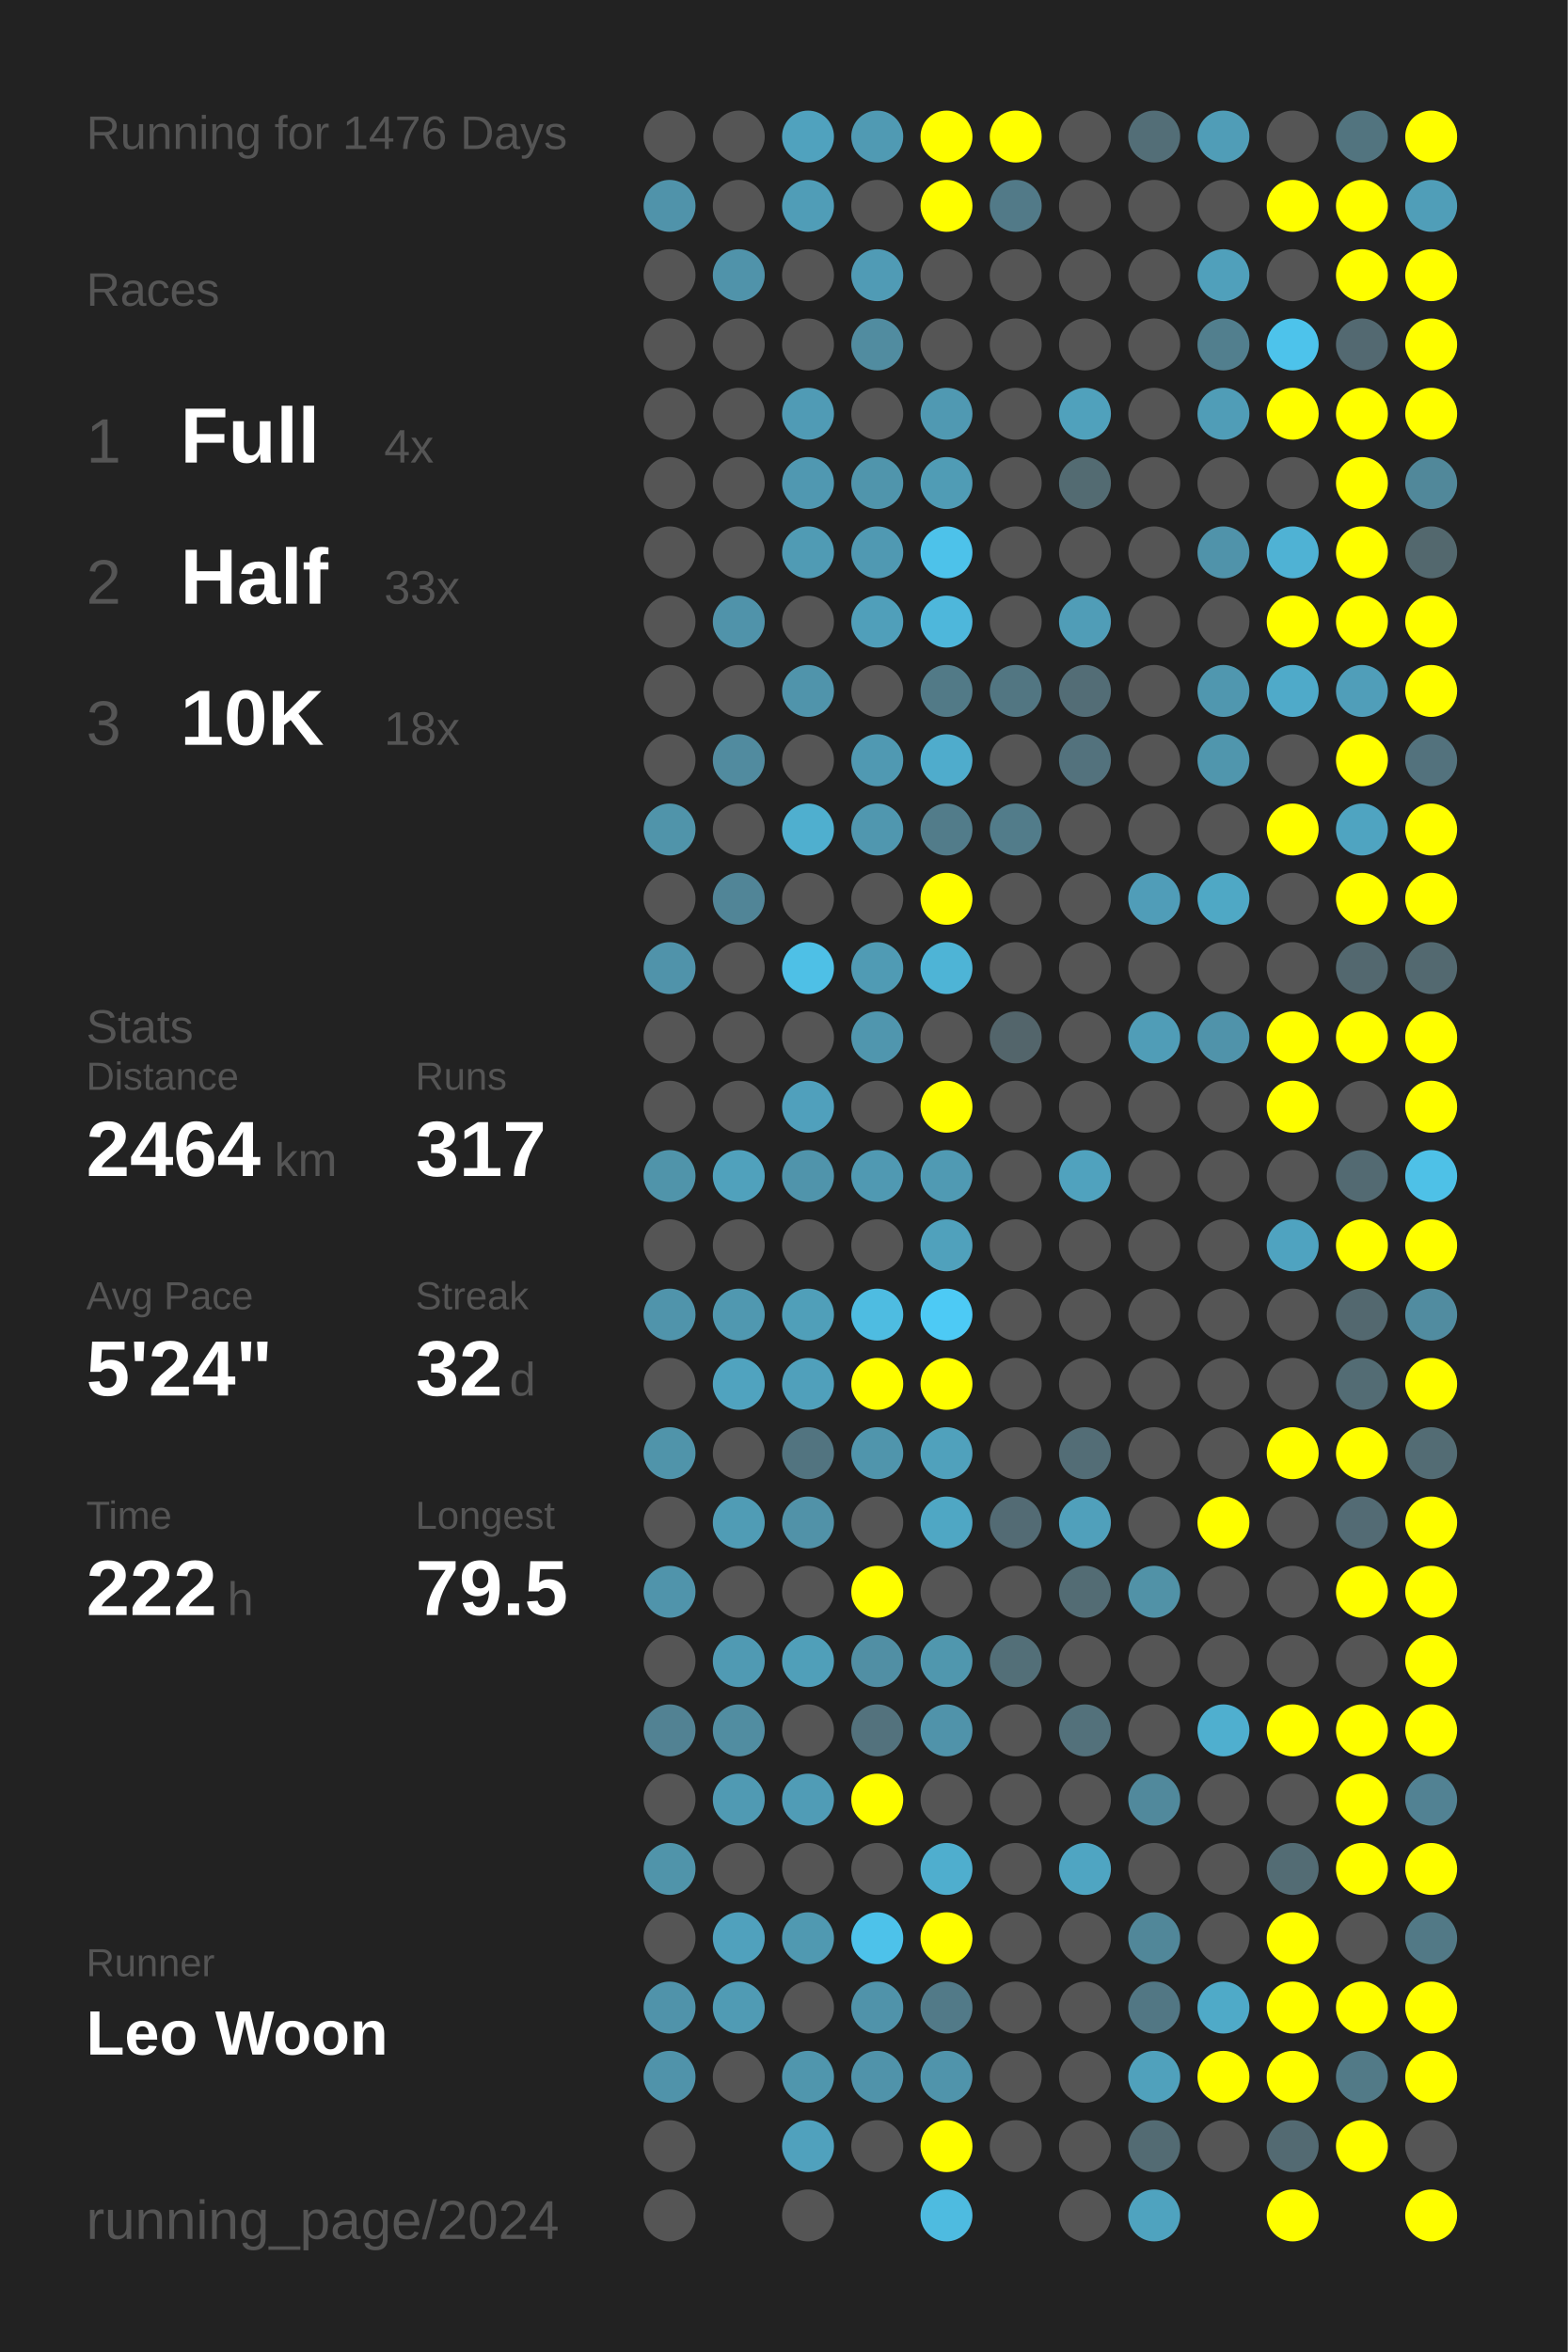
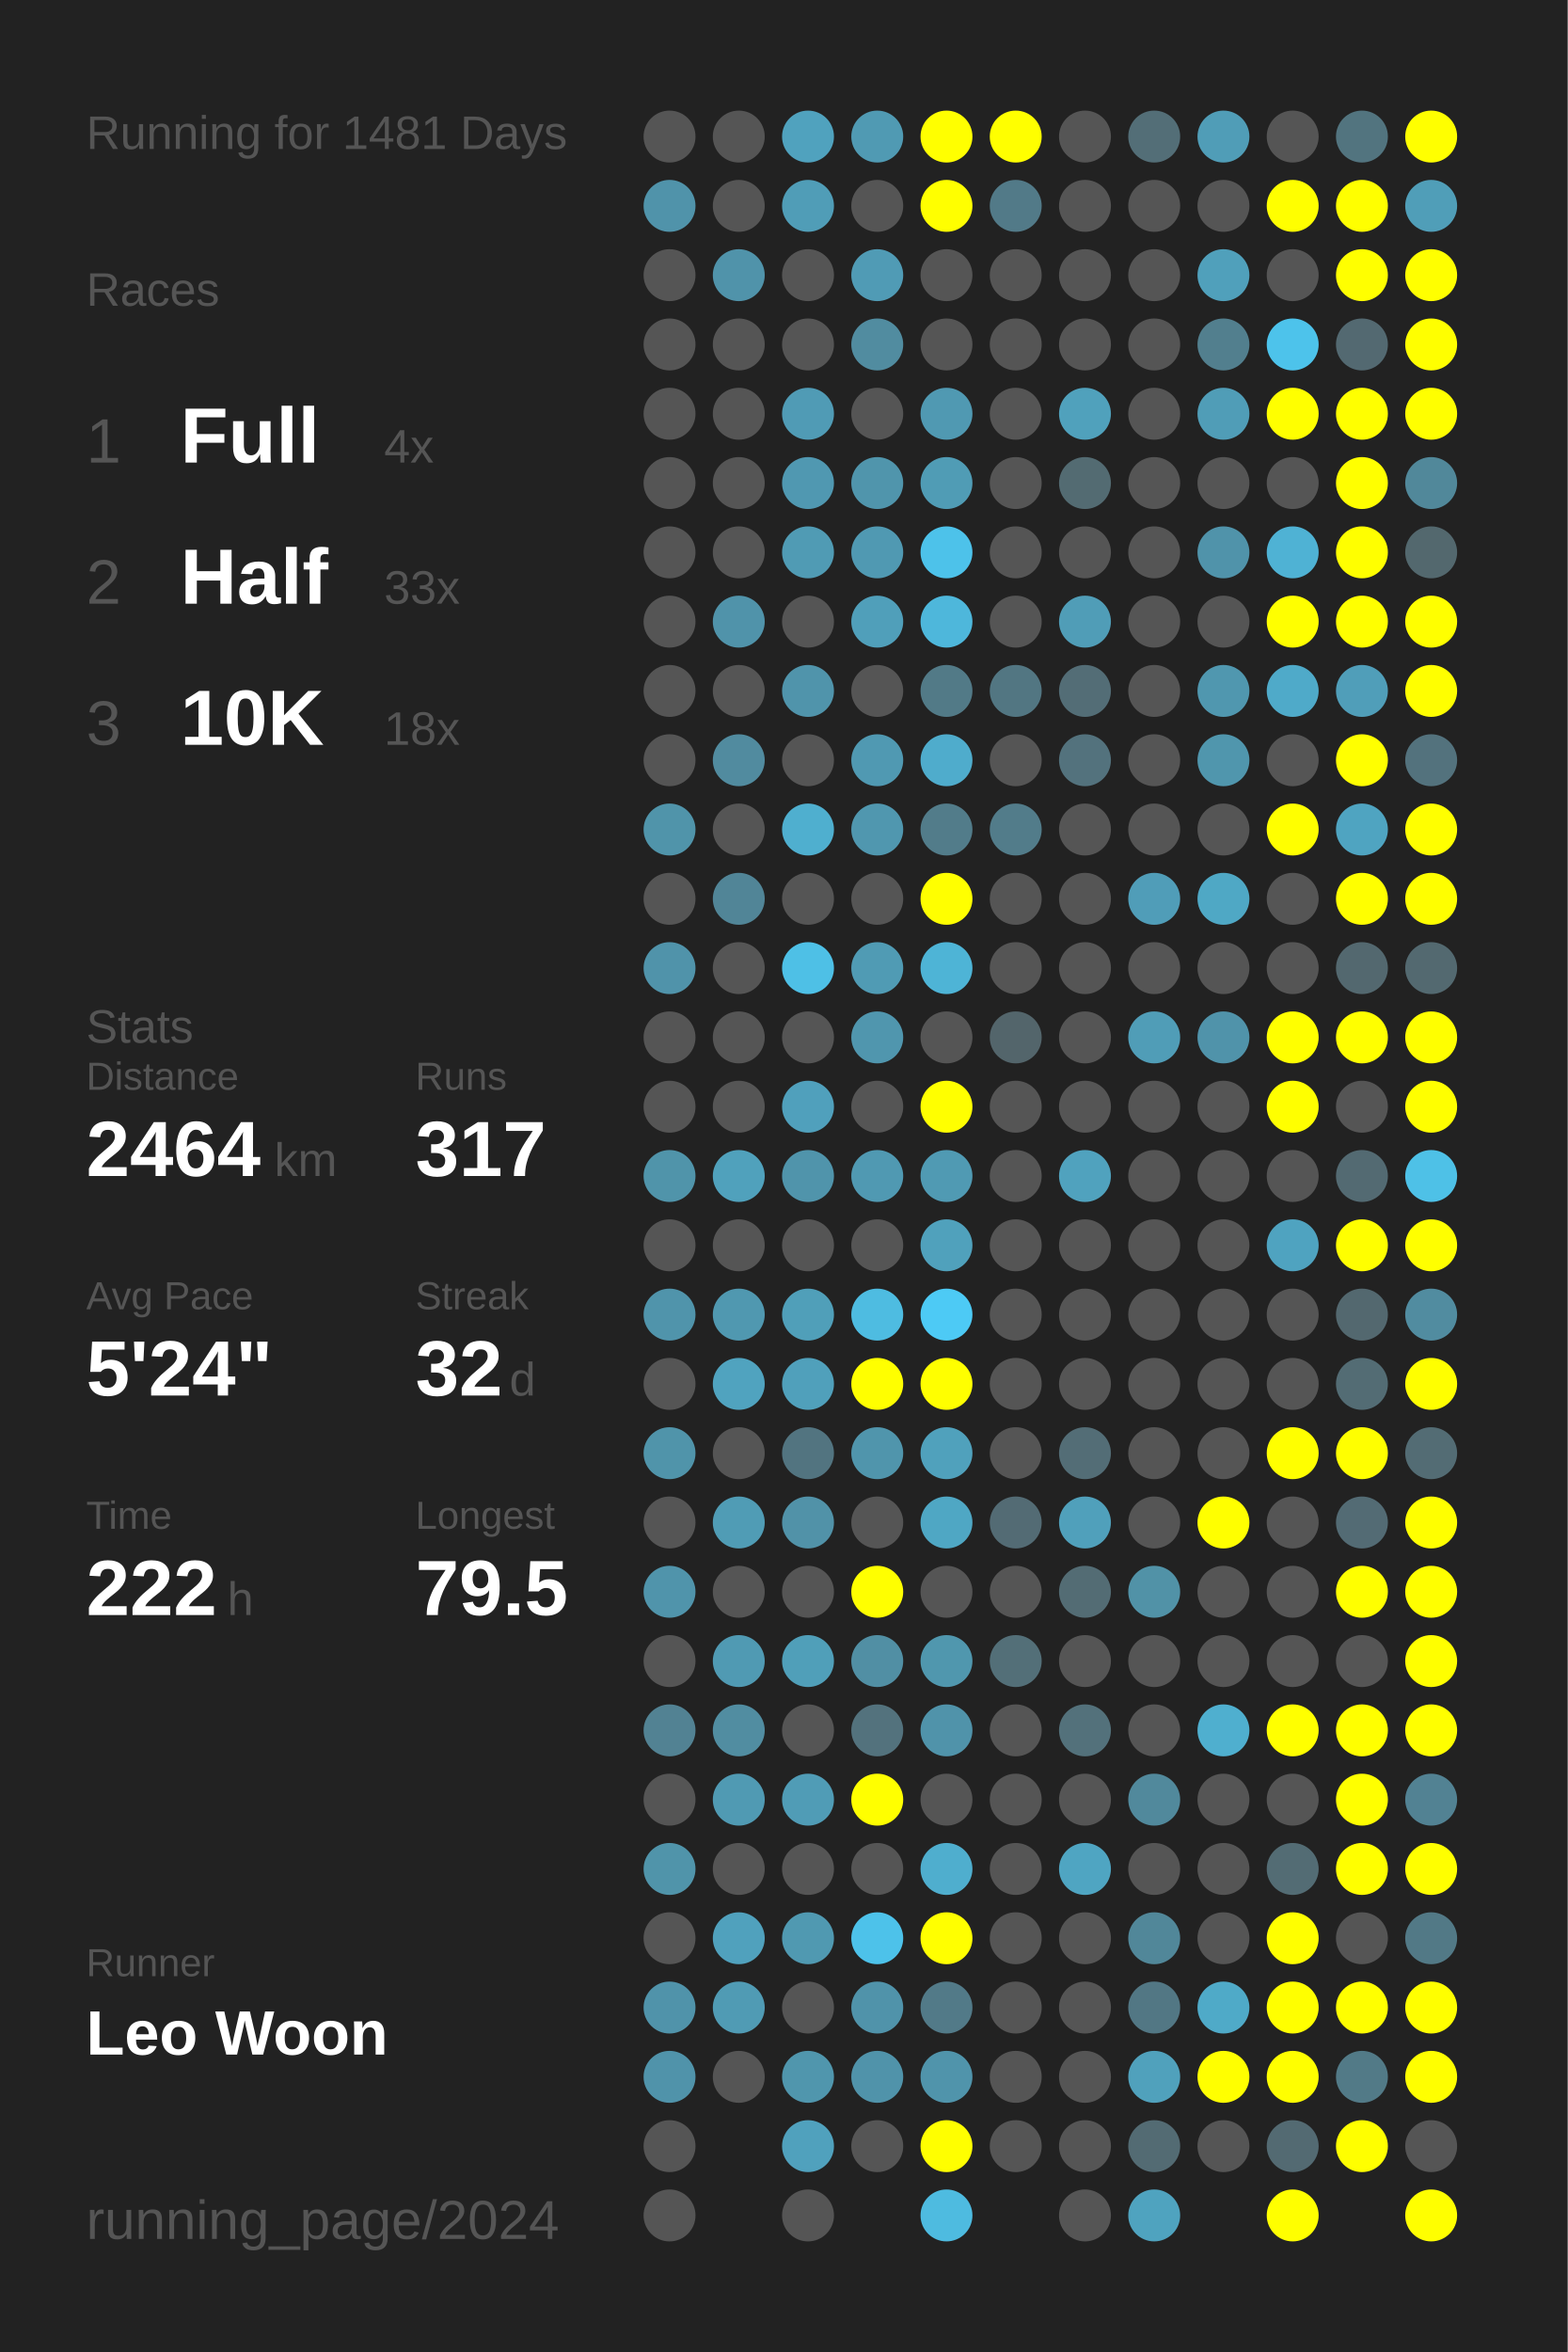
<svg xmlns="http://www.w3.org/2000/svg" baseProfile="full" height="300mm" version="1.1" viewBox="0,0,200,300" width="200mm">
  <defs />
  <rect fill="#222222" height="300" width="200" x="0" y="0" />
-   <text fill="#555555" style="font-size:6px; font-family:Arial;" x="11" y="19">Running for 1476 Days</text>
+   <text fill="#555555" style="font-size:6px; font-family:Arial;" x="11" y="19">Running for 1481 Days</text>
  <text fill="#555555" style="font-size:6px; font-family:Arial;" x="11" y="39">Races</text>
  <text fill="#555555" style="font-size:8px; font-family:Arial;" x="11" y="59">1</text>
  <text fill="#FFFFFF" style="font-size:10px; font-family:Arial; font-weight:bold;" x="23" y="59">Full</text>
  <text fill="#555555" style="font-size:6px; font-family:Arial;" x="49" y="59">4x</text>
  <text fill="#555555" style="font-size:8px; font-family:Arial;" x="11" y="77">2</text>
  <text fill="#FFFFFF" style="font-size:10px; font-family:Arial; font-weight:bold;" x="23" y="77">Half</text>
  <text fill="#555555" style="font-size:6px; font-family:Arial;" x="49" y="77">33x</text>
  <text fill="#555555" style="font-size:8px; font-family:Arial;" x="11" y="95">3</text>
  <text fill="#FFFFFF" style="font-size:10px; font-family:Arial; font-weight:bold;" x="23" y="95">10K</text>
  <text fill="#555555" style="font-size:6px; font-family:Arial;" x="49" y="95">18x</text>
  <text fill="#555555" style="font-size:6px; font-family:Arial;" x="11" y="133">Stats</text>
  <text fill="#555555" style="font-size:5px; font-family:Arial;" x="11" y="139">Distance</text>
  <text fill="#FFFFFF" style="font-size:10px; font-family:Arial; font-weight:bold;" x="11" y="150">2464</text>
  <text fill="#555555" style="font-size:6px; font-family:Arial;" x="35" y="150">km</text>
  <text fill="#555555" style="font-size:5px; font-family:Arial;" x="53" y="139">Runs</text>
  <text fill="#FFFFFF" style="font-size:10px; font-family:Arial; font-weight:bold;" x="53" y="150">317</text>
  <text fill="#555555" style="font-size:5px; font-family:Arial;" x="11" y="167">Avg Pace</text>
  <text fill="#FFFFFF" style="font-size:10px; font-family:Arial; font-weight:bold;" x="11" y="178">5'24"</text>
  <text fill="#555555" style="font-size:5px; font-family:Arial;" x="53" y="167">Streak</text>
  <text fill="#FFFFFF" style="font-size:10px; font-family:Arial; font-weight:bold;" x="53" y="178">32</text>
  <text fill="#555555" style="font-size:6px; font-family:Arial;" x="65" y="178">d</text>
  <text fill="#555555" style="font-size:5px; font-family:Arial;" x="11" y="195">Time</text>
  <text fill="#FFFFFF" style="font-size:10px; font-family:Arial; font-weight:bold;" x="11" y="206">222</text>
  <text fill="#555555" style="font-size:6px; font-family:Arial;" x="29" y="206">h</text>
  <text fill="#555555" style="font-size:5px; font-family:Arial;" x="53" y="195">Longest</text>
  <text fill="#FFFFFF" style="font-size:10px; font-family:Arial; font-weight:bold;" x="53" y="206">79.5</text>
  <text fill="#555555" style="font-size:5px; font-family:Arial;" x="11" y="252.065">Runner</text>
  <text fill="#FFFFFF" style="font-size:8px; font-family:Arial; font-weight:bold;" x="11" y="262.065">Leo Woon</text>
  <text fill="#555555" style="font-size:7px; font-family:Arial;" x="11" y="285.581">running_page/2024</text>
  <circle cx="85.417" cy="17.419" fill="#555555" r="3.312" />
  <circle cx="85.417" cy="26.258" fill="#5093aa" r="3.312" />
  <circle cx="85.417" cy="35.097" fill="#555555" r="3.312" />
  <circle cx="85.417" cy="43.935" fill="#555555" r="3.312" />
  <circle cx="85.417" cy="52.774" fill="#555555" r="3.312" />
  <circle cx="85.417" cy="61.613" fill="#555555" r="3.312" />
  <circle cx="85.417" cy="70.452" fill="#555555" r="3.312" />
  <circle cx="85.417" cy="79.29" fill="#555555" r="3.312" />
  <circle cx="85.417" cy="88.129" fill="#555555" r="3.312" />
  <circle cx="85.417" cy="96.968" fill="#555555" r="3.312" />
  <circle cx="85.417" cy="105.806" fill="#5094aa" r="3.312" />
  <circle cx="85.417" cy="114.645" fill="#555555" r="3.312" />
  <circle cx="85.417" cy="123.484" fill="#5093aa" r="3.312" />
  <circle cx="85.417" cy="132.323" fill="#555555" r="3.312" />
  <circle cx="85.417" cy="141.161" fill="#555555" r="3.312" />
  <circle cx="85.417" cy="150" fill="#5094aa" r="3.312" />
  <circle cx="85.417" cy="158.839" fill="#555555" r="3.312" />
  <circle cx="85.417" cy="167.677" fill="#5094ab" r="3.312" />
  <circle cx="85.417" cy="176.516" fill="#555555" r="3.312" />
  <circle cx="85.417" cy="185.355" fill="#5094aa" r="3.312" />
  <circle cx="85.417" cy="194.194" fill="#555555" r="3.312" />
  <circle cx="85.417" cy="203.032" fill="#5094ab" r="3.312" />
  <circle cx="85.417" cy="211.871" fill="#555555" r="3.312" />
  <circle cx="85.417" cy="220.71" fill="#528293" r="3.312" />
  <circle cx="85.417" cy="229.548" fill="#555555" r="3.312" />
  <circle cx="85.417" cy="238.387" fill="#5094aa" r="3.312" />
  <circle cx="85.417" cy="247.226" fill="#555555" r="3.312" />
  <circle cx="85.417" cy="256.065" fill="#5093aa" r="3.312" />
  <circle cx="85.417" cy="264.903" fill="#5093aa" r="3.312" />
  <circle cx="85.417" cy="273.742" fill="#555555" r="3.312" />
  <circle cx="85.417" cy="282.581" fill="#555555" r="3.312" />
  <circle cx="94.25" cy="17.419" fill="#555555" r="3.312" />
  <circle cx="94.25" cy="26.258" fill="#555555" r="3.312" />
  <circle cx="94.25" cy="35.097" fill="#5093aa" r="3.312" />
  <circle cx="94.25" cy="43.935" fill="#555555" r="3.312" />
  <circle cx="94.25" cy="52.774" fill="#555555" r="3.312" />
  <circle cx="94.25" cy="61.613" fill="#555555" r="3.312" />
  <circle cx="94.25" cy="70.452" fill="#555555" r="3.312" />
  <circle cx="94.25" cy="79.29" fill="#5093aa" r="3.312" />
  <circle cx="94.25" cy="88.129" fill="#555555" r="3.312" />
  <circle cx="94.25" cy="96.968" fill="#518b9f" r="3.312" />
  <circle cx="94.25" cy="105.806" fill="#555555" r="3.312" />
  <circle cx="94.25" cy="114.645" fill="#518597" r="3.312" />
  <circle cx="94.25" cy="123.484" fill="#555555" r="3.312" />
  <circle cx="94.25" cy="132.323" fill="#555555" r="3.312" />
  <circle cx="94.25" cy="141.161" fill="#555555" r="3.312" />
  <circle cx="94.25" cy="150" fill="#50a1bc" r="3.312" />
  <circle cx="94.25" cy="158.839" fill="#555555" r="3.312" />
  <circle cx="94.25" cy="167.677" fill="#5098b0" r="3.312" />
  <circle cx="94.25" cy="176.516" fill="#50a3bf" r="3.312" />
  <circle cx="94.25" cy="185.355" fill="#555555" r="3.312" />
  <circle cx="94.25" cy="194.194" fill="#509cb5" r="3.312" />
  <circle cx="94.25" cy="203.032" fill="#555555" r="3.312" />
  <circle cx="94.25" cy="211.871" fill="#509ab3" r="3.312" />
  <circle cx="94.25" cy="220.71" fill="#518da1" r="3.312" />
  <circle cx="94.25" cy="229.548" fill="#509ab3" r="3.312" />
  <circle cx="94.25" cy="238.387" fill="#555555" r="3.312" />
  <circle cx="94.25" cy="247.226" fill="#50a1bd" r="3.312" />
  <circle cx="94.25" cy="256.065" fill="#509bb4" r="3.312" />
  <circle cx="94.25" cy="264.903" fill="#555555" r="3.312" />
  <circle cx="103.083" cy="17.419" fill="#50a2be" r="3.312" />
  <circle cx="103.083" cy="26.258" fill="#509db7" r="3.312" />
  <circle cx="103.083" cy="35.097" fill="#555555" r="3.312" />
  <circle cx="103.083" cy="43.935" fill="#555555" r="3.312" />
  <circle cx="103.083" cy="52.774" fill="#509bb5" r="3.312" />
  <circle cx="103.083" cy="61.613" fill="#5098b1" r="3.312" />
  <circle cx="103.083" cy="70.452" fill="#509bb4" r="3.312" />
  <circle cx="103.083" cy="79.29" fill="#555555" r="3.312" />
  <circle cx="103.083" cy="88.129" fill="#5094ab" r="3.312" />
  <circle cx="103.083" cy="96.968" fill="#555555" r="3.312" />
  <circle cx="103.083" cy="105.806" fill="#4fafcf" r="3.312" />
  <circle cx="103.083" cy="114.645" fill="#555555" r="3.312" />
  <circle cx="103.083" cy="123.484" fill="#4ec0e6" r="3.312" />
  <circle cx="103.083" cy="132.323" fill="#555555" r="3.312" />
  <circle cx="103.083" cy="141.161" fill="#50a0bc" r="3.312" />
  <circle cx="103.083" cy="150" fill="#5094ab" r="3.312" />
  <circle cx="103.083" cy="158.839" fill="#555555" r="3.312" />
  <circle cx="103.083" cy="167.677" fill="#509fb9" r="3.312" />
  <circle cx="103.083" cy="176.516" fill="#50a0bb" r="3.312" />
  <circle cx="103.083" cy="185.355" fill="#527480" r="3.312" />
  <circle cx="103.083" cy="194.194" fill="#5192a8" r="3.312" />
  <circle cx="103.083" cy="203.032" fill="#555555" r="3.312" />
  <circle cx="103.083" cy="211.871" fill="#509fb9" r="3.312" />
  <circle cx="103.083" cy="220.71" fill="#555555" r="3.312" />
  <circle cx="103.083" cy="229.548" fill="#509cb6" r="3.312" />
  <circle cx="103.083" cy="238.387" fill="#555555" r="3.312" />
  <circle cx="103.083" cy="247.226" fill="#5099b1" r="3.312" />
  <circle cx="103.083" cy="256.065" fill="#555555" r="3.312" />
  <circle cx="103.083" cy="264.903" fill="#5096ad" r="3.312" />
  <circle cx="103.083" cy="273.742" fill="#50a1bd" r="3.312" />
  <circle cx="103.083" cy="282.581" fill="#555555" r="3.312" />
  <circle cx="111.917" cy="17.419" fill="#509ab3" r="3.312" />
  <circle cx="111.917" cy="26.258" fill="#555555" r="3.312" />
  <circle cx="111.917" cy="35.097" fill="#509bb5" r="3.312" />
  <circle cx="111.917" cy="43.935" fill="#518ca0" r="3.312" />
  <circle cx="111.917" cy="52.774" fill="#555555" r="3.312" />
  <circle cx="111.917" cy="61.613" fill="#5095ac" r="3.312" />
  <circle cx="111.917" cy="70.452" fill="#5099b2" r="3.312" />
  <circle cx="111.917" cy="79.29" fill="#509fba" r="3.312" />
  <circle cx="111.917" cy="88.129" fill="#555555" r="3.312" />
  <circle cx="111.917" cy="96.968" fill="#5099b2" r="3.312" />
  <circle cx="111.917" cy="105.806" fill="#5097af" r="3.312" />
  <circle cx="111.917" cy="114.645" fill="#555555" r="3.312" />
  <circle cx="111.917" cy="123.484" fill="#509bb4" r="3.312" />
  <circle cx="111.917" cy="132.323" fill="#5096ae" r="3.312" />
  <circle cx="111.917" cy="141.161" fill="#555555" r="3.312" />
  <circle cx="111.917" cy="150" fill="#5099b2" r="3.312" />
  <circle cx="111.917" cy="158.839" fill="#555555" r="3.312" />
  <circle cx="111.917" cy="167.677" fill="#4ebce1" r="3.312" />
  <circle cx="111.917" cy="176.516" fill="#FFFF00" r="3.312" />
  <circle cx="111.917" cy="185.355" fill="#5095ac" r="3.312" />
  <circle cx="111.917" cy="194.194" fill="#555555" r="3.312" />
  <circle cx="111.917" cy="203.032" fill="#FFFF00" r="3.312" />
  <circle cx="111.917" cy="211.871" fill="#518fa4" r="3.312" />
  <circle cx="111.917" cy="220.71" fill="#53727d" r="3.312" />
  <circle cx="111.917" cy="229.548" fill="#FFFF00" r="3.312" />
  <circle cx="111.917" cy="238.387" fill="#555555" r="3.312" />
  <circle cx="111.917" cy="247.226" fill="#4dc2ea" r="3.312" />
  <circle cx="111.917" cy="256.065" fill="#5093aa" r="3.312" />
  <circle cx="111.917" cy="264.903" fill="#5093aa" r="3.312" />
  <circle cx="111.917" cy="273.742" fill="#555555" r="3.312" />
  <circle cx="120.75" cy="17.419" fill="#FFFF00" r="3.312" />
  <circle cx="120.75" cy="26.258" fill="#FFFF00" r="3.312" />
  <circle cx="120.75" cy="35.097" fill="#555555" r="3.312" />
  <circle cx="120.75" cy="43.935" fill="#555555" r="3.312" />
  <circle cx="120.75" cy="52.774" fill="#5099b2" r="3.312" />
  <circle cx="120.75" cy="61.613" fill="#509cb5" r="3.312" />
  <circle cx="120.75" cy="70.452" fill="#4dc2ea" r="3.312" />
  <circle cx="120.75" cy="79.29" fill="#4eb7db" r="3.312" />
  <circle cx="120.75" cy="88.129" fill="#527a87" r="3.312" />
  <circle cx="120.75" cy="96.968" fill="#4faccc" r="3.312" />
  <circle cx="120.75" cy="105.806" fill="#527c8a" r="3.312" />
  <circle cx="120.75" cy="114.645" fill="#FFFF00" r="3.312" />
  <circle cx="120.75" cy="123.484" fill="#4eb4d6" r="3.312" />
  <circle cx="120.75" cy="132.323" fill="#555555" r="3.312" />
  <circle cx="120.75" cy="141.161" fill="#FFFF00" r="3.312" />
  <circle cx="120.75" cy="150" fill="#509ab3" r="3.312" />
  <circle cx="120.75" cy="158.839" fill="#50a1bc" r="3.312" />
  <circle cx="120.75" cy="167.677" fill="#4dcaf5" r="3.312" />
  <circle cx="120.75" cy="176.516" fill="#FFFF00" r="3.312" />
  <circle cx="120.75" cy="185.355" fill="#50a1bc" r="3.312" />
  <circle cx="120.75" cy="194.194" fill="#4fa7c4" r="3.312" />
  <circle cx="120.75" cy="203.032" fill="#555555" r="3.312" />
  <circle cx="120.75" cy="211.871" fill="#5097ae" r="3.312" />
  <circle cx="120.75" cy="220.71" fill="#5093aa" r="3.312" />
  <circle cx="120.75" cy="229.548" fill="#555555" r="3.312" />
  <circle cx="120.75" cy="238.387" fill="#4faece" r="3.312" />
  <circle cx="120.75" cy="247.226" fill="#FFFF00" r="3.312" />
  <circle cx="120.75" cy="256.065" fill="#527a88" r="3.312" />
  <circle cx="120.75" cy="264.903" fill="#5094ab" r="3.312" />
  <circle cx="120.75" cy="273.742" fill="#FFFF00" r="3.312" />
  <circle cx="120.75" cy="282.581" fill="#4ebbe0" r="3.312" />
  <circle cx="129.583" cy="17.419" fill="#FFFF00" r="3.312" />
  <circle cx="129.583" cy="26.258" fill="#527a88" r="3.312" />
  <circle cx="129.583" cy="35.097" fill="#555555" r="3.312" />
  <circle cx="129.583" cy="43.935" fill="#555555" r="3.312" />
  <circle cx="129.583" cy="52.774" fill="#555555" r="3.312" />
  <circle cx="129.583" cy="61.613" fill="#555555" r="3.312" />
  <circle cx="129.583" cy="70.452" fill="#555555" r="3.312" />
  <circle cx="129.583" cy="79.29" fill="#555555" r="3.312" />
  <circle cx="129.583" cy="88.129" fill="#527682" r="3.312" />
  <circle cx="129.583" cy="96.968" fill="#555555" r="3.312" />
  <circle cx="129.583" cy="105.806" fill="#527c8a" r="3.312" />
  <circle cx="129.583" cy="114.645" fill="#555555" r="3.312" />
  <circle cx="129.583" cy="123.484" fill="#555555" r="3.312" />
  <circle cx="129.583" cy="132.323" fill="#53656b" r="3.312" />
  <circle cx="129.583" cy="141.161" fill="#555555" r="3.312" />
  <circle cx="129.583" cy="150" fill="#555555" r="3.312" />
  <circle cx="129.583" cy="158.839" fill="#555555" r="3.312" />
  <circle cx="129.583" cy="167.677" fill="#555555" r="3.312" />
  <circle cx="129.583" cy="176.516" fill="#555555" r="3.312" />
  <circle cx="129.583" cy="185.355" fill="#555555" r="3.312" />
  <circle cx="129.583" cy="194.194" fill="#536b74" r="3.312" />
  <circle cx="129.583" cy="203.032" fill="#555555" r="3.312" />
  <circle cx="129.583" cy="211.871" fill="#536f78" r="3.312" />
  <circle cx="129.583" cy="220.71" fill="#555555" r="3.312" />
  <circle cx="129.583" cy="229.548" fill="#555555" r="3.312" />
  <circle cx="129.583" cy="238.387" fill="#555555" r="3.312" />
  <circle cx="129.583" cy="247.226" fill="#555555" r="3.312" />
  <circle cx="129.583" cy="256.065" fill="#555555" r="3.312" />
  <circle cx="129.583" cy="264.903" fill="#555555" r="3.312" />
  <circle cx="129.583" cy="273.742" fill="#555555" r="3.312" />
  <circle cx="138.417" cy="17.419" fill="#555555" r="3.312" />
  <circle cx="138.417" cy="26.258" fill="#555555" r="3.312" />
  <circle cx="138.417" cy="35.097" fill="#555555" r="3.312" />
  <circle cx="138.417" cy="43.935" fill="#555555" r="3.312" />
  <circle cx="138.417" cy="52.774" fill="#50a1bc" r="3.312" />
  <circle cx="138.417" cy="61.613" fill="#536b72" r="3.312" />
  <circle cx="138.417" cy="70.452" fill="#555555" r="3.312" />
  <circle cx="138.417" cy="79.29" fill="#509db7" r="3.312" />
  <circle cx="138.417" cy="88.129" fill="#536d76" r="3.312" />
  <circle cx="138.417" cy="96.968" fill="#53727d" r="3.312" />
  <circle cx="138.417" cy="105.806" fill="#555555" r="3.312" />
  <circle cx="138.417" cy="114.645" fill="#555555" r="3.312" />
  <circle cx="138.417" cy="123.484" fill="#555555" r="3.312" />
  <circle cx="138.417" cy="132.323" fill="#555555" r="3.312" />
  <circle cx="138.417" cy="141.161" fill="#555555" r="3.312" />
  <circle cx="138.417" cy="150" fill="#50a2be" r="3.312" />
  <circle cx="138.417" cy="158.839" fill="#555555" r="3.312" />
  <circle cx="138.417" cy="167.677" fill="#555555" r="3.312" />
  <circle cx="138.417" cy="176.516" fill="#555555" r="3.312" />
  <circle cx="138.417" cy="185.355" fill="#536d76" r="3.312" />
  <circle cx="138.417" cy="194.194" fill="#50a0bb" r="3.312" />
  <circle cx="138.417" cy="203.032" fill="#536c74" r="3.312" />
  <circle cx="138.417" cy="211.871" fill="#555555" r="3.312" />
  <circle cx="138.417" cy="220.71" fill="#53717b" r="3.312" />
  <circle cx="138.417" cy="229.548" fill="#555555" r="3.312" />
  <circle cx="138.417" cy="238.387" fill="#4fa5c2" r="3.312" />
  <circle cx="138.417" cy="247.226" fill="#555555" r="3.312" />
  <circle cx="138.417" cy="256.065" fill="#555555" r="3.312" />
  <circle cx="138.417" cy="264.903" fill="#555555" r="3.312" />
  <circle cx="138.417" cy="273.742" fill="#555555" r="3.312" />
  <circle cx="138.417" cy="282.581" fill="#555555" r="3.312" />
  <circle cx="147.25" cy="17.419" fill="#536e77" r="3.312" />
  <circle cx="147.25" cy="26.258" fill="#555555" r="3.312" />
  <circle cx="147.25" cy="35.097" fill="#555555" r="3.312" />
  <circle cx="147.25" cy="43.935" fill="#555555" r="3.312" />
  <circle cx="147.25" cy="52.774" fill="#555555" r="3.312" />
  <circle cx="147.25" cy="61.613" fill="#555555" r="3.312" />
  <circle cx="147.25" cy="70.452" fill="#555555" r="3.312" />
  <circle cx="147.25" cy="79.29" fill="#555555" r="3.312" />
  <circle cx="147.25" cy="88.129" fill="#555555" r="3.312" />
  <circle cx="147.25" cy="96.968" fill="#555555" r="3.312" />
  <circle cx="147.25" cy="105.806" fill="#555555" r="3.312" />
  <circle cx="147.25" cy="114.645" fill="#509db8" r="3.312" />
  <circle cx="147.25" cy="123.484" fill="#555555" r="3.312" />
  <circle cx="147.25" cy="132.323" fill="#509db7" r="3.312" />
  <circle cx="147.25" cy="141.161" fill="#555555" r="3.312" />
  <circle cx="147.25" cy="150" fill="#555555" r="3.312" />
  <circle cx="147.25" cy="158.839" fill="#555555" r="3.312" />
  <circle cx="147.25" cy="167.677" fill="#555555" r="3.312" />
  <circle cx="147.25" cy="176.516" fill="#555555" r="3.312" />
  <circle cx="147.25" cy="185.355" fill="#555555" r="3.312" />
  <circle cx="147.25" cy="194.194" fill="#555555" r="3.312" />
  <circle cx="147.25" cy="203.032" fill="#5192a7" r="3.312" />
  <circle cx="147.25" cy="211.871" fill="#555555" r="3.312" />
  <circle cx="147.25" cy="220.71" fill="#555555" r="3.312" />
  <circle cx="147.25" cy="229.548" fill="#51899c" r="3.312" />
  <circle cx="147.25" cy="238.387" fill="#555555" r="3.312" />
  <circle cx="147.25" cy="247.226" fill="#518799" r="3.312" />
  <circle cx="147.25" cy="256.065" fill="#527784" r="3.312" />
  <circle cx="147.25" cy="264.903" fill="#50a1bc" r="3.312" />
  <circle cx="147.25" cy="273.742" fill="#536b73" r="3.312" />
  <circle cx="147.25" cy="282.581" fill="#4fa3bf" r="3.312" />
  <circle cx="156.083" cy="17.419" fill="#509db7" r="3.312" />
  <circle cx="156.083" cy="26.258" fill="#555555" r="3.312" />
  <circle cx="156.083" cy="35.097" fill="#50a0bb" r="3.312" />
  <circle cx="156.083" cy="43.935" fill="#527f8e" r="3.312" />
  <circle cx="156.083" cy="52.774" fill="#509db7" r="3.312" />
  <circle cx="156.083" cy="61.613" fill="#555555" r="3.312" />
  <circle cx="156.083" cy="70.452" fill="#5093aa" r="3.312" />
  <circle cx="156.083" cy="79.29" fill="#555555" r="3.312" />
  <circle cx="156.083" cy="88.129" fill="#5097af" r="3.312" />
  <circle cx="156.083" cy="96.968" fill="#5096ad" r="3.312" />
  <circle cx="156.083" cy="105.806" fill="#555555" r="3.312" />
  <circle cx="156.083" cy="114.645" fill="#4fa8c5" r="3.312" />
  <circle cx="156.083" cy="123.484" fill="#555555" r="3.312" />
  <circle cx="156.083" cy="132.323" fill="#5093aa" r="3.312" />
  <circle cx="156.083" cy="141.161" fill="#555555" r="3.312" />
  <circle cx="156.083" cy="150" fill="#555555" r="3.312" />
  <circle cx="156.083" cy="158.839" fill="#555555" r="3.312" />
  <circle cx="156.083" cy="167.677" fill="#555555" r="3.312" />
  <circle cx="156.083" cy="176.516" fill="#555555" r="3.312" />
  <circle cx="156.083" cy="185.355" fill="#555555" r="3.312" />
  <circle cx="156.083" cy="194.194" fill="#FFFF00" r="3.312" />
  <circle cx="156.083" cy="203.032" fill="#555555" r="3.312" />
  <circle cx="156.083" cy="211.871" fill="#555555" r="3.312" />
  <circle cx="156.083" cy="220.71" fill="#4fafcf" r="3.312" />
  <circle cx="156.083" cy="229.548" fill="#555555" r="3.312" />
  <circle cx="156.083" cy="238.387" fill="#555555" r="3.312" />
  <circle cx="156.083" cy="247.226" fill="#555555" r="3.312" />
  <circle cx="156.083" cy="256.065" fill="#4faac8" r="3.312" />
  <circle cx="156.083" cy="264.903" fill="#FFFF00" r="3.312" />
  <circle cx="156.083" cy="273.742" fill="#555555" r="3.312" />
  <circle cx="164.917" cy="17.419" fill="#555555" r="3.312" />
  <circle cx="164.917" cy="26.258" fill="#FFFF00" r="3.312" />
  <circle cx="164.917" cy="35.097" fill="#555555" r="3.312" />
  <circle cx="164.917" cy="43.935" fill="#4dc3eb" r="3.312" />
  <circle cx="164.917" cy="52.774" fill="#FFFF00" r="3.312" />
  <circle cx="164.917" cy="61.613" fill="#555555" r="3.312" />
  <circle cx="164.917" cy="70.452" fill="#4fb2d4" r="3.312" />
  <circle cx="164.917" cy="79.29" fill="#FFFF00" r="3.312" />
  <circle cx="164.917" cy="88.129" fill="#4faac9" r="3.312" />
  <circle cx="164.917" cy="96.968" fill="#555555" r="3.312" />
  <circle cx="164.917" cy="105.806" fill="#FFFF00" r="3.312" />
  <circle cx="164.917" cy="114.645" fill="#555555" r="3.312" />
  <circle cx="164.917" cy="123.484" fill="#555555" r="3.312" />
  <circle cx="164.917" cy="132.323" fill="#FFFF00" r="3.312" />
  <circle cx="164.917" cy="141.161" fill="#FFFF00" r="3.312" />
  <circle cx="164.917" cy="150" fill="#555555" r="3.312" />
  <circle cx="164.917" cy="158.839" fill="#4fa3c0" r="3.312" />
  <circle cx="164.917" cy="167.677" fill="#555555" r="3.312" />
  <circle cx="164.917" cy="176.516" fill="#555555" r="3.312" />
  <circle cx="164.917" cy="185.355" fill="#FFFF00" r="3.312" />
  <circle cx="164.917" cy="194.194" fill="#555555" r="3.312" />
  <circle cx="164.917" cy="203.032" fill="#555555" r="3.312" />
  <circle cx="164.917" cy="211.871" fill="#555555" r="3.312" />
  <circle cx="164.917" cy="220.71" fill="#FFFF00" r="3.312" />
  <circle cx="164.917" cy="229.548" fill="#555555" r="3.312" />
  <circle cx="164.917" cy="238.387" fill="#536c74" r="3.312" />
  <circle cx="164.917" cy="247.226" fill="#FFFF00" r="3.312" />
  <circle cx="164.917" cy="256.065" fill="#FFFF00" r="3.312" />
  <circle cx="164.917" cy="264.903" fill="#FFFF00" r="3.312" />
  <circle cx="164.917" cy="273.742" fill="#536a72" r="3.312" />
  <circle cx="164.917" cy="282.581" fill="#FFFF00" r="3.312" />
  <circle cx="173.75" cy="17.419" fill="#52747f" r="3.312" />
  <circle cx="173.75" cy="26.258" fill="#FFFF00" r="3.312" />
  <circle cx="173.75" cy="35.097" fill="#FFFF00" r="3.312" />
  <circle cx="173.75" cy="43.935" fill="#536971" r="3.312" />
  <circle cx="173.75" cy="52.774" fill="#FFFF00" r="3.312" />
  <circle cx="173.75" cy="61.613" fill="#FFFF00" r="3.312" />
  <circle cx="173.75" cy="70.452" fill="#FFFF00" r="3.312" />
  <circle cx="173.75" cy="79.29" fill="#FFFF00" r="3.312" />
  <circle cx="173.75" cy="88.129" fill="#509eb9" r="3.312" />
  <circle cx="173.75" cy="96.968" fill="#FFFF00" r="3.312" />
  <circle cx="173.75" cy="105.806" fill="#4fa4c1" r="3.312" />
  <circle cx="173.75" cy="114.645" fill="#FFFF00" r="3.312" />
  <circle cx="173.75" cy="123.484" fill="#53686f" r="3.312" />
  <circle cx="173.75" cy="132.323" fill="#FFFF00" r="3.312" />
  <circle cx="173.75" cy="141.161" fill="#555555" r="3.312" />
  <circle cx="173.75" cy="150" fill="#536a72" r="3.312" />
  <circle cx="173.75" cy="158.839" fill="#FFFF00" r="3.312" />
  <circle cx="173.75" cy="167.677" fill="#53686f" r="3.312" />
  <circle cx="173.75" cy="176.516" fill="#536c74" r="3.312" />
  <circle cx="173.75" cy="185.355" fill="#FFFF00" r="3.312" />
  <circle cx="173.75" cy="194.194" fill="#536b74" r="3.312" />
  <circle cx="173.75" cy="203.032" fill="#FFFF00" r="3.312" />
  <circle cx="173.75" cy="211.871" fill="#555555" r="3.312" />
  <circle cx="173.75" cy="220.71" fill="#FFFF00" r="3.312" />
  <circle cx="173.75" cy="229.548" fill="#FFFF00" r="3.312" />
  <circle cx="173.75" cy="238.387" fill="#FFFF00" r="3.312" />
  <circle cx="173.75" cy="247.226" fill="#555555" r="3.312" />
  <circle cx="173.75" cy="256.065" fill="#FFFF00" r="3.312" />
  <circle cx="173.75" cy="264.903" fill="#527a87" r="3.312" />
  <circle cx="173.75" cy="273.742" fill="#FFFF00" r="3.312" />
  <circle cx="182.583" cy="17.419" fill="#FFFF00" r="3.312" />
  <circle cx="182.583" cy="26.258" fill="#509eb8" r="3.312" />
  <circle cx="182.583" cy="35.097" fill="#FFFF00" r="3.312" />
  <circle cx="182.583" cy="43.935" fill="#FFFF00" r="3.312" />
  <circle cx="182.583" cy="52.774" fill="#FFFF00" r="3.312" />
  <circle cx="182.583" cy="61.613" fill="#51889a" r="3.312" />
  <circle cx="182.583" cy="70.452" fill="#53686e" r="3.312" />
  <circle cx="182.583" cy="79.29" fill="#FFFF00" r="3.312" />
  <circle cx="182.583" cy="88.129" fill="#FFFF00" r="3.312" />
  <circle cx="182.583" cy="96.968" fill="#53727d" r="3.312" />
  <circle cx="182.583" cy="105.806" fill="#FFFF00" r="3.312" />
  <circle cx="182.583" cy="114.645" fill="#FFFF00" r="3.312" />
  <circle cx="182.583" cy="123.484" fill="#536970" r="3.312" />
  <circle cx="182.583" cy="132.323" fill="#FFFF00" r="3.312" />
  <circle cx="182.583" cy="141.161" fill="#FFFF00" r="3.312" />
  <circle cx="182.583" cy="150" fill="#4ec1e7" r="3.312" />
  <circle cx="182.583" cy="158.839" fill="#FFFF00" r="3.312" />
  <circle cx="182.583" cy="167.677" fill="#518ca0" r="3.312" />
  <circle cx="182.583" cy="176.516" fill="#FFFF00" r="3.312" />
  <circle cx="182.583" cy="185.355" fill="#536c74" r="3.312" />
  <circle cx="182.583" cy="194.194" fill="#FFFF00" r="3.312" />
  <circle cx="182.583" cy="203.032" fill="#FFFF00" r="3.312" />
  <circle cx="182.583" cy="211.871" fill="#FFFF00" r="3.312" />
  <circle cx="182.583" cy="220.71" fill="#FFFF00" r="3.312" />
  <circle cx="182.583" cy="229.548" fill="#528293" r="3.312" />
  <circle cx="182.583" cy="238.387" fill="#FFFF00" r="3.312" />
  <circle cx="182.583" cy="247.226" fill="#527986" r="3.312" />
  <circle cx="182.583" cy="256.065" fill="#FFFF00" r="3.312" />
  <circle cx="182.583" cy="264.903" fill="#FFFF00" r="3.312" />
  <circle cx="182.583" cy="273.742" fill="#555555" r="3.312" />
  <circle cx="182.583" cy="282.581" fill="#FFFF00" r="3.312" />
</svg>
